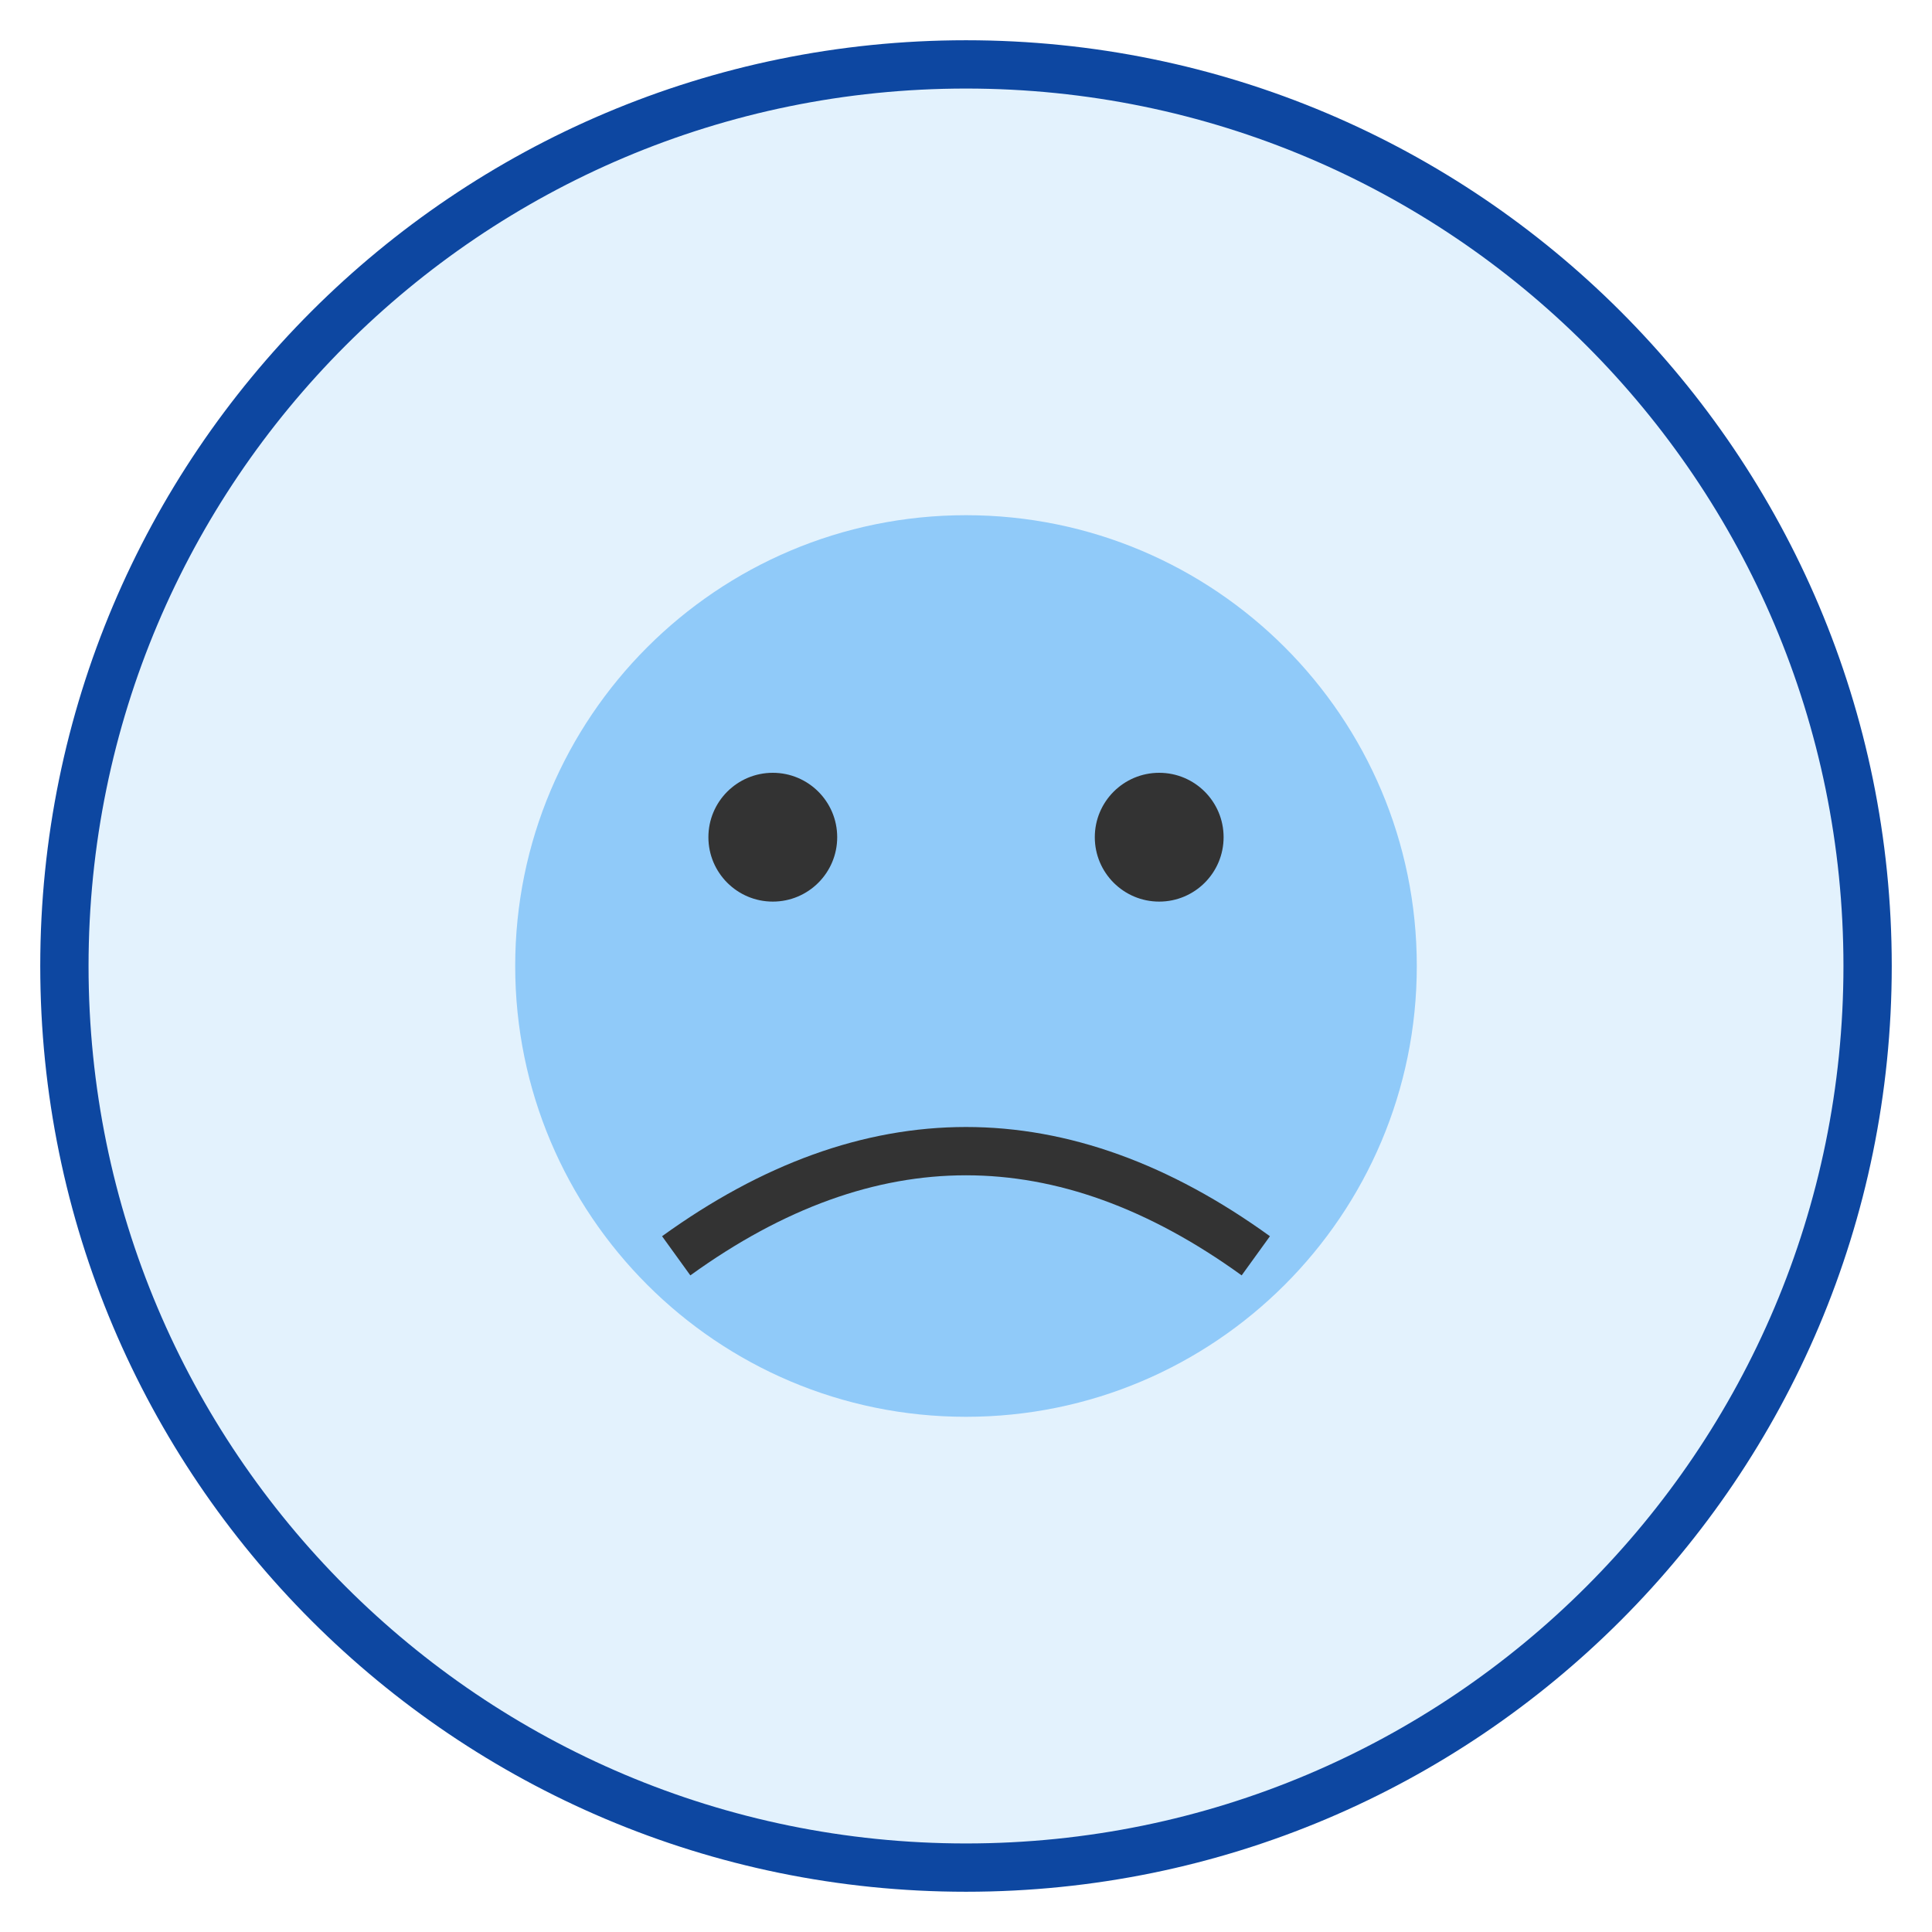
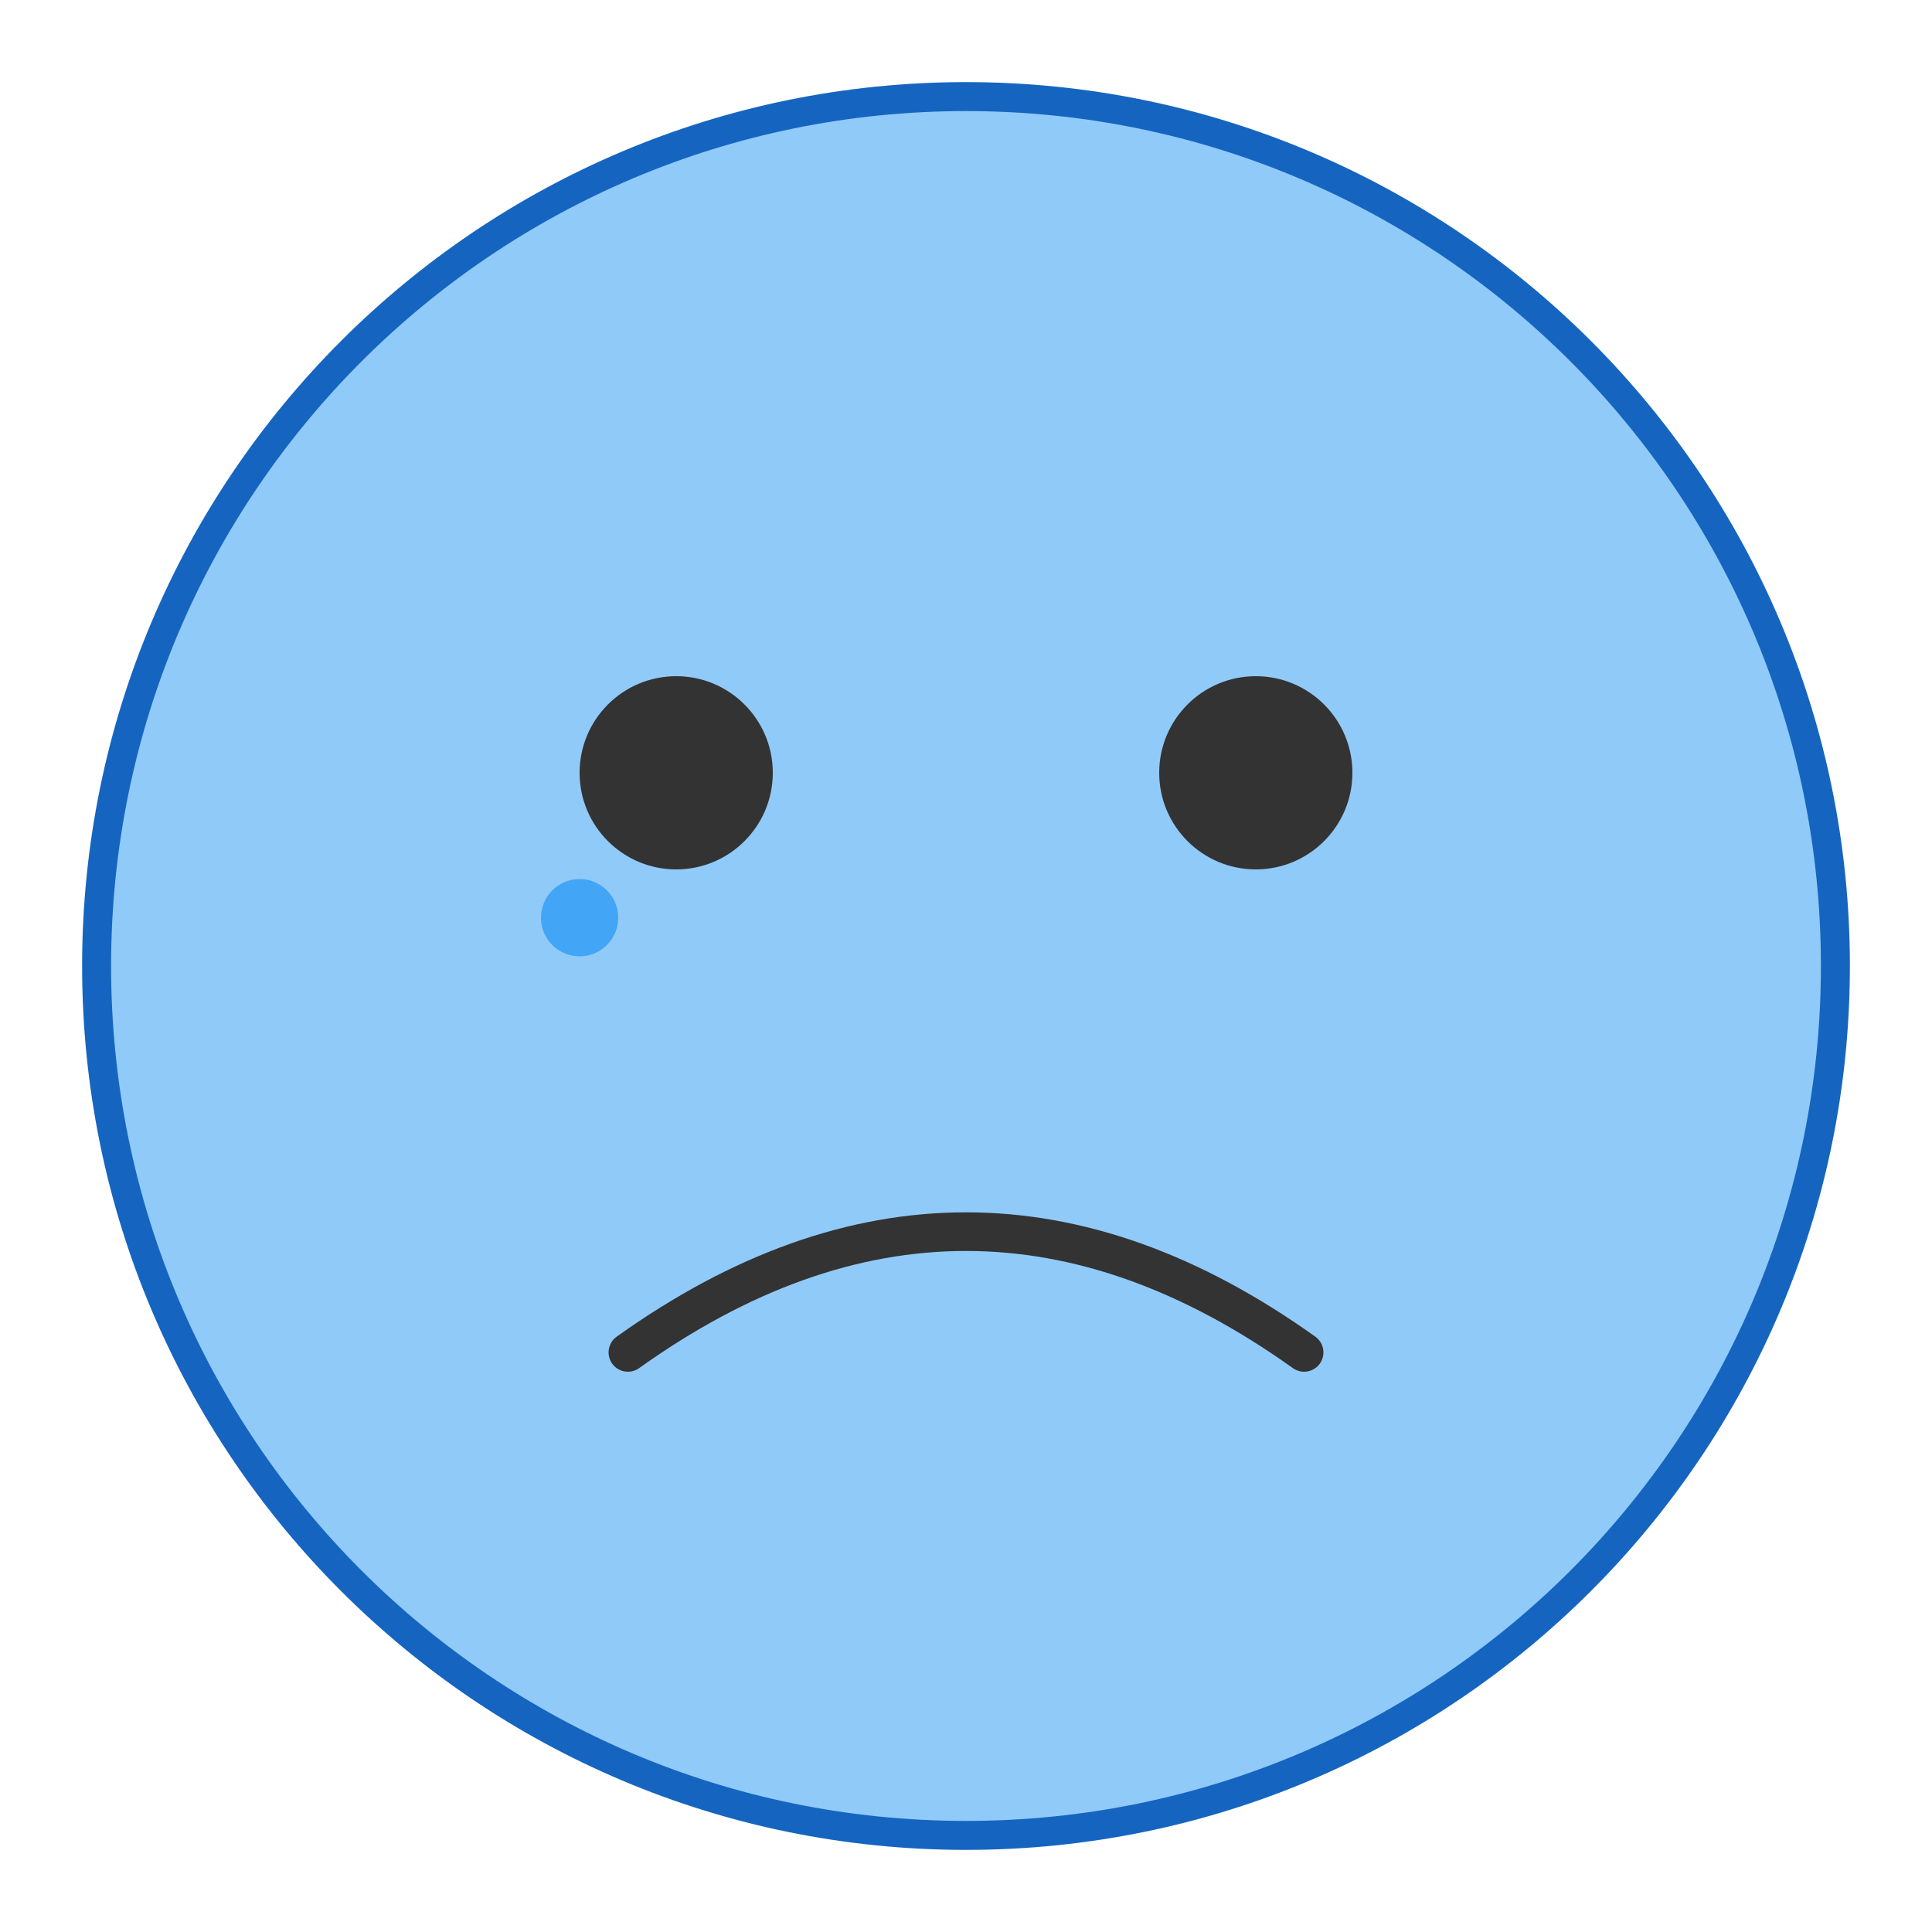
- <svg xmlns="http://www.w3.org/2000/svg" viewBox="0 0 120 120" width="120" height="120">
-   <circle cx="60" cy="60" r="56" fill="#E3F2FD" stroke="#0D47A1" stroke-width="3" />
-   <circle cx="60" cy="60" r="28" fill="#90CAF9" />
-   <circle cx="48" cy="52" r="4" fill="#333" />
-   <circle cx="72" cy="52" r="4" fill="#333" />
-   <path d="M42 78 Q60 65 78 78" stroke="#333" stroke-width="3" fill="none" />
+ <svg xmlns="http://www.w3.org/2000/svg" viewBox="0 0 200 200">
+   <circle cx="100" cy="100" r="90" fill="#90CAF9" stroke="#1565C0" stroke-width="3" />
+   <circle cx="70" cy="80" r="10" fill="#333" />
+   <circle cx="130" cy="80" r="10" fill="#333" />
+   <path d="M65 140 Q100 115 135 140" fill="none" stroke="#333" stroke-width="4" stroke-linecap="round" />
+   <circle cx="60" cy="95" r="4" fill="#42A5F5" />
</svg>
